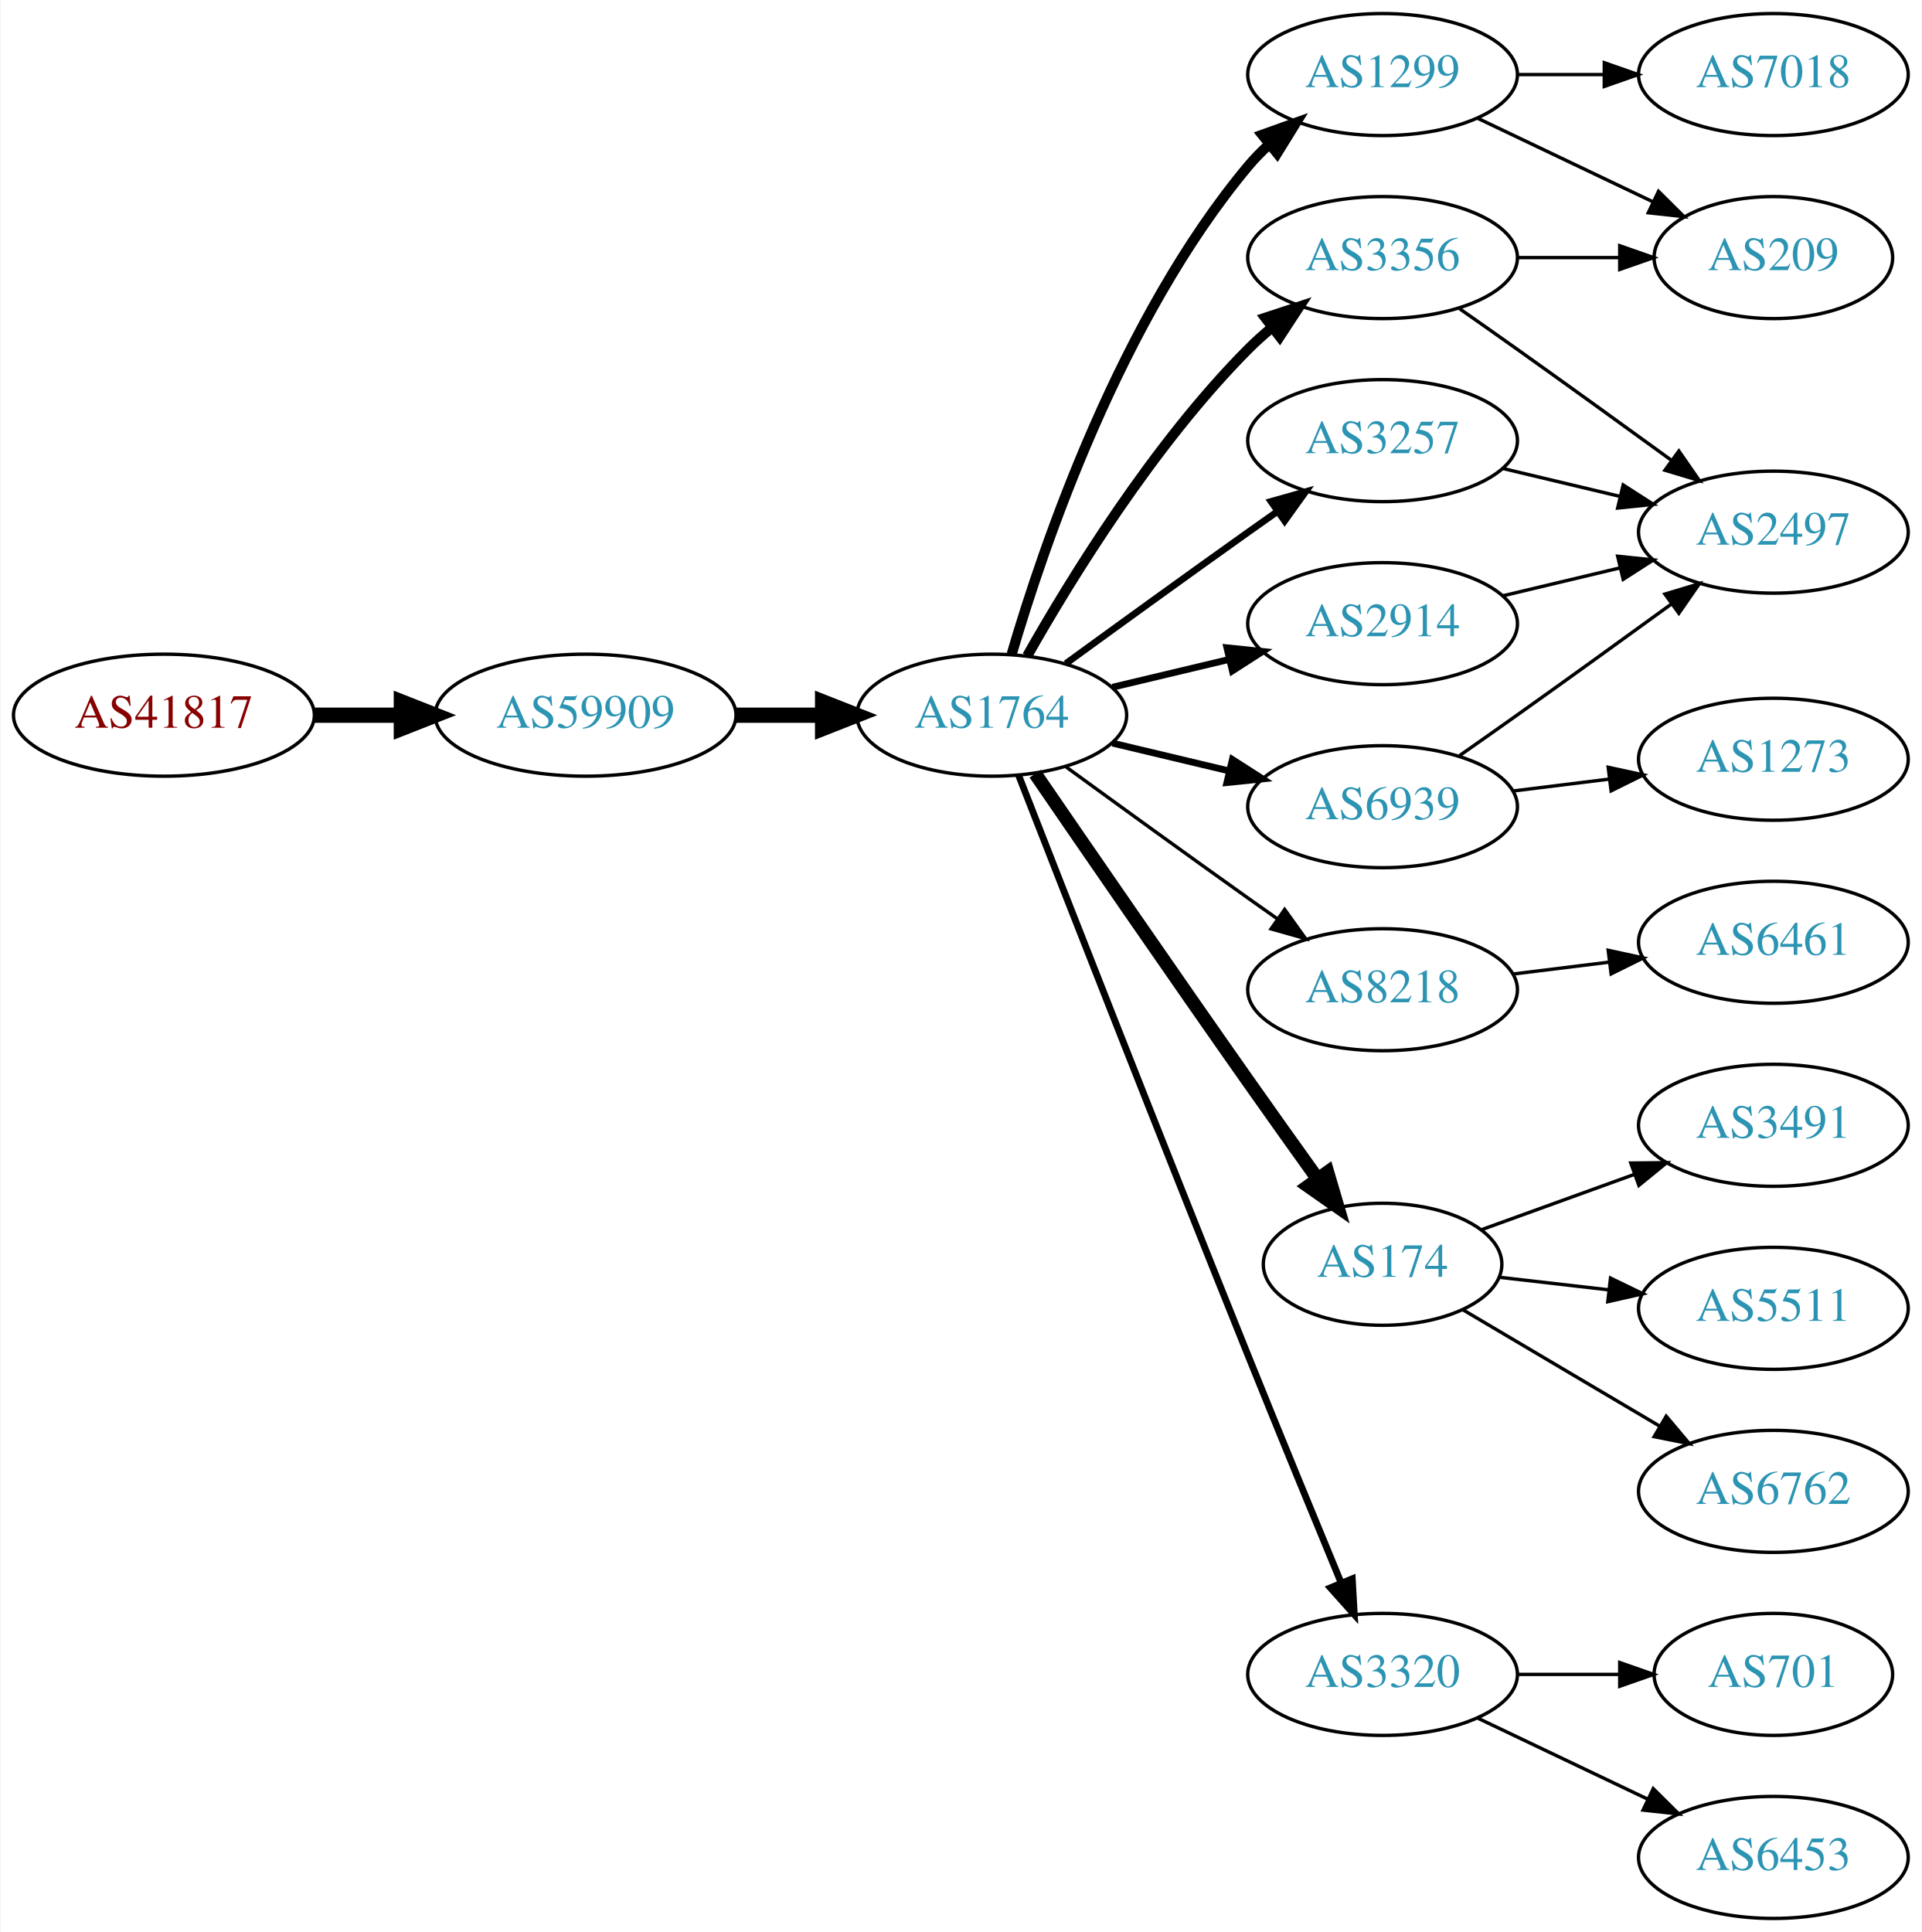
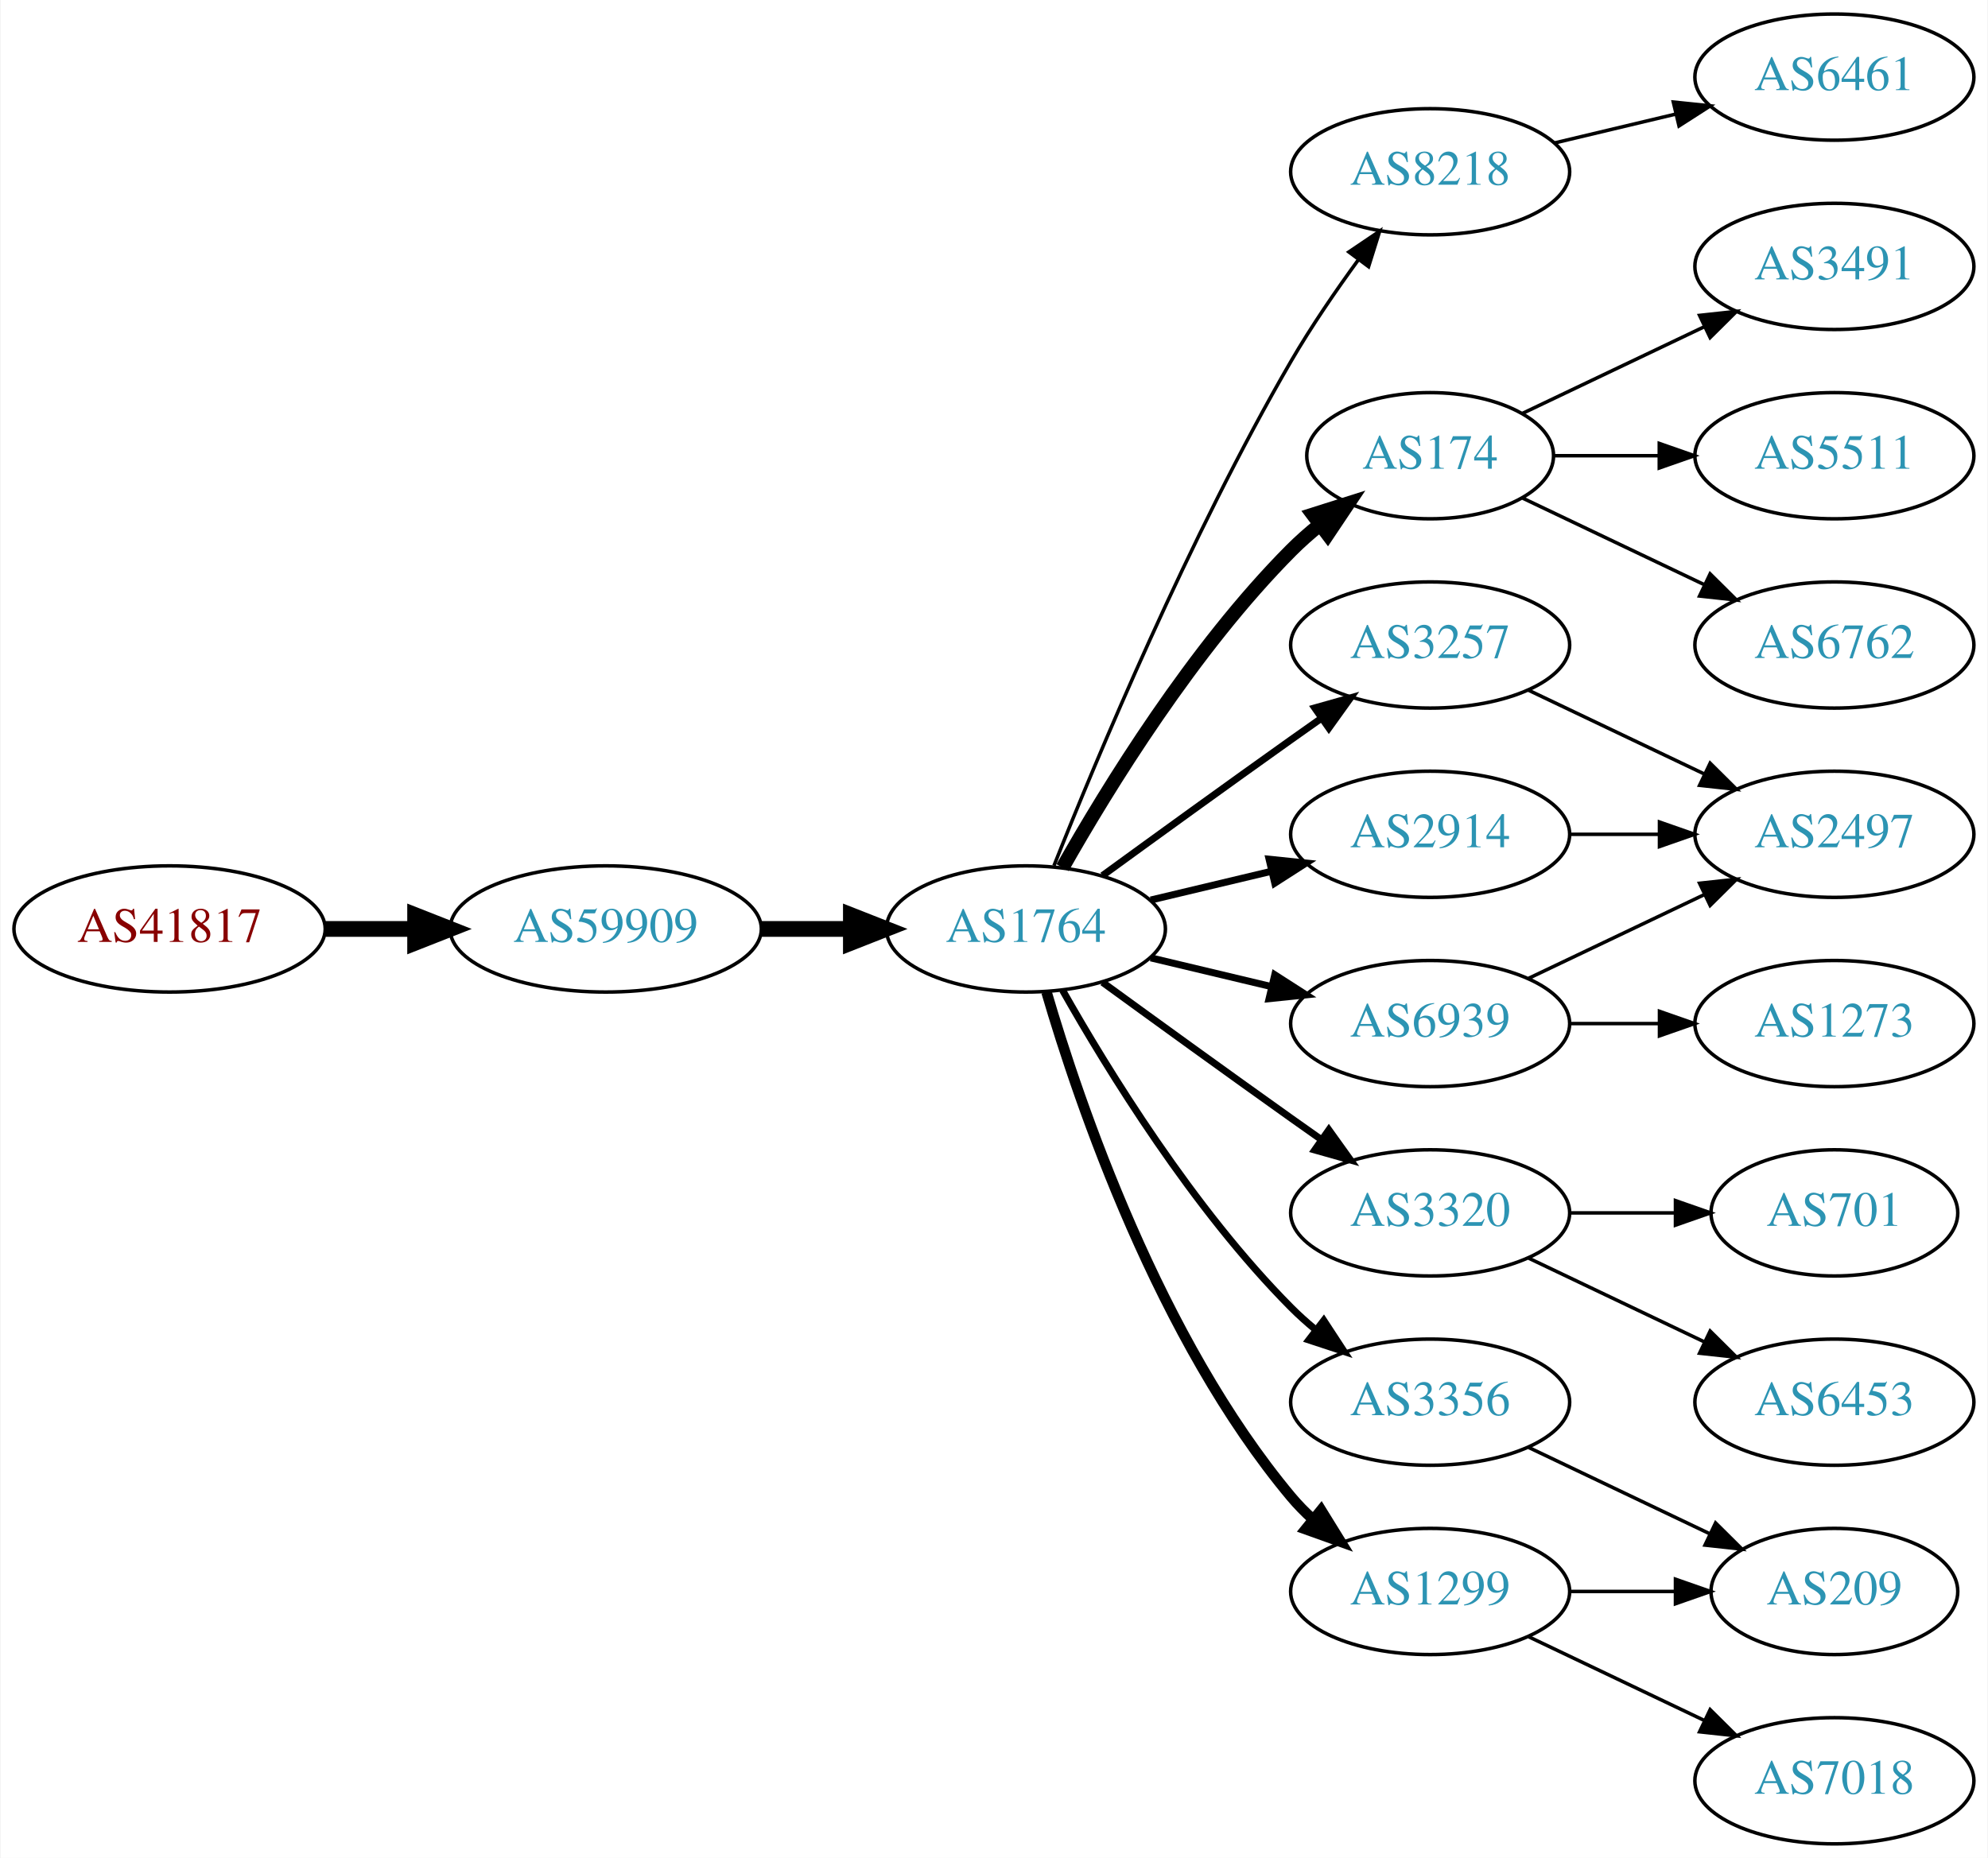
- <svg xmlns="http://www.w3.org/2000/svg" xmlns:xlink="http://www.w3.org/1999/xlink" width="567pt" height="570pt" viewBox="0.00 0.00 566.66 570.00">
-   <g id="graph0" class="graph" transform="scale(1 1) rotate(0) translate(4 566)">
-     <polygon fill="white" stroke="none" points="-4,4 -4,-566 562.663,-566 562.663,4 -4,4" />
+ <svg xmlns="http://www.w3.org/2000/svg" xmlns:xlink="http://www.w3.org/1999/xlink" width="567pt" height="530pt" viewBox="0.00 0.00 566.66 530.00">
+   <g id="graph0" class="graph" transform="scale(1 1) rotate(0) translate(4 526)">
+     <polygon fill="white" stroke="none" points="-4,4 -4,-526 562.663,-526 562.663,4 -4,4" />
    <g id="node1" class="node">
      <g id="a_node1">
        <a xlink:href="/asn/41817" xlink:title="AS41817 ~ VFNK [AT]">
-           <ellipse fill="#ffffff" stroke="black" cx="44.196" cy="-355" rx="44.393" ry="18" />
-           <text text-anchor="middle" x="44.196" y="-351.3" font-family="Times,serif" font-size="14.00" fill="#880000">AS41817</text>
+           <ellipse fill="#ffffff" stroke="black" cx="44.196" cy="-261" rx="44.393" ry="18" />
+           <text text-anchor="middle" x="44.196" y="-257.3" font-family="Times,serif" font-size="14.00" fill="#880000">AS41817</text>
        </a>
      </g>
    </g>
    <g id="node2" class="node">
      <g id="a_node2">
        <a xlink:href="/asn/59909" xlink:title="AS59909 ~ Tele-Tec GmbH [AT]">
-           <ellipse fill="#ffffff" stroke="black" cx="168.588" cy="-355" rx="44.393" ry="18" />
-           <text text-anchor="middle" x="168.588" y="-351.3" font-family="Times,serif" font-size="14.00" fill="#2c94b3">AS59909</text>
+           <ellipse fill="#ffffff" stroke="black" cx="168.588" cy="-261" rx="44.393" ry="18" />
+           <text text-anchor="middle" x="168.588" y="-257.3" font-family="Times,serif" font-size="14.00" fill="#2c94b3">AS59909</text>
        </a>
      </g>
    </g>
    <g id="edge1" class="edge">
-       <path fill="none" stroke="black" stroke-width="4.5" d="M88.692,-355C96.898,-355 105.569,-355 114.041,-355" />
-       <polygon fill="black" stroke="black" stroke-width="4.5" points="114.233,-358.938 124.233,-355 114.233,-351.063 114.233,-358.938" />
+       <path fill="none" stroke="black" stroke-width="4.5" d="M88.692,-261C96.898,-261 105.569,-261 114.041,-261" />
+       <polygon fill="black" stroke="black" stroke-width="4.5" points="114.233,-264.938 124.233,-261 114.233,-257.063 114.233,-264.938" />
    </g>
    <g id="node3" class="node">
      <g id="a_node3">
        <a xlink:href="/asn/1764" xlink:title="AS1764 ~ NEXTLAYER-AS [AT]">
-           <ellipse fill="#ffffff" stroke="black" cx="288.431" cy="-355" rx="39.794" ry="18" />
-           <text text-anchor="middle" x="288.431" y="-351.3" font-family="Times,serif" font-size="14.00" fill="#2c94b3">AS1764</text>
+           <ellipse fill="#ffffff" stroke="black" cx="288.431" cy="-261" rx="39.794" ry="18" />
+           <text text-anchor="middle" x="288.431" y="-257.3" font-family="Times,serif" font-size="14.00" fill="#2c94b3">AS1764</text>
        </a>
      </g>
    </g>
    <g id="edge2" class="edge">
-       <path fill="none" stroke="black" stroke-width="4.5" d="M212.799,-355C221.112,-355 229.875,-355 238.357,-355" />
-       <polygon fill="black" stroke="black" stroke-width="4.5" points="238.516,-358.938 248.516,-355 238.516,-351.063 238.516,-358.938" />
+       <path fill="none" stroke="black" stroke-width="4.5" d="M212.799,-261C221.112,-261 229.875,-261 238.357,-261" />
+       <polygon fill="black" stroke="black" stroke-width="4.5" points="238.516,-264.938 248.516,-261 238.516,-257.063 238.516,-264.938" />
    </g>
    <g id="node4" class="node">
      <g id="a_node4">
-         <a xlink:href="/asn/1299" xlink:title="AS1299 ~ Telia Carrier [EU]">
-           <ellipse fill="#ffffff" stroke="black" cx="403.724" cy="-544" rx="39.794" ry="18" />
-           <text text-anchor="middle" x="403.724" y="-540.3" font-family="Times,serif" font-size="14.00" fill="#2c94b3">AS1299</text>
+         <a xlink:href="/asn/8218" xlink:title="AS8218 ~ legacy Neotelecoms [FR]">
+           <ellipse fill="#ffffff" stroke="black" cx="403.724" cy="-477" rx="39.794" ry="18" />
+           <text text-anchor="middle" x="403.724" y="-473.3" font-family="Times,serif" font-size="14.00" fill="#2c94b3">AS8218</text>
        </a>
      </g>
    </g>
    <g id="edge3" class="edge">
-       <path fill="none" stroke="black" stroke-width="3" d="M294.305,-373.002C303.619,-404.844 326.435,-471.981 364.077,-517 365.948,-519.237 368.046,-521.374 370.272,-523.396" />
-       <polygon fill="black" stroke="black" stroke-width="3" points="368.216,-526.234 378.191,-529.804 372.619,-520.793 368.216,-526.234" />
+       <path fill="none" stroke="black" d="M296.434,-279.051C308.561,-309.57 334.979,-372.933 364.077,-423 369.784,-432.819 376.822,-443.078 383.321,-451.984" />
+       <polygon fill="black" stroke="black" points="380.547,-454.119 389.326,-460.05 386.162,-449.938 380.547,-454.119" />
    </g>
    <g id="node5" class="node">
      <g id="a_node5">
-         <a xlink:href="/asn/3257" xlink:title="AS3257 ~ GTT [DE]">
-           <ellipse fill="#ffffff" stroke="black" cx="403.724" cy="-436" rx="39.794" ry="18" />
-           <text text-anchor="middle" x="403.724" y="-432.3" font-family="Times,serif" font-size="14.00" fill="#2c94b3">AS3257</text>
+         <a xlink:href="/asn/174" xlink:title="AS174 ~ Cogent Communications [US]">
+           <ellipse fill="#ffffff" stroke="black" cx="403.724" cy="-396" rx="35.194" ry="18" />
+           <text text-anchor="middle" x="403.724" y="-392.3" font-family="Times,serif" font-size="14.00" fill="#2c94b3">AS174</text>
        </a>
      </g>
    </g>
    <g id="edge4" class="edge">
-       <path fill="none" stroke="black" stroke-width="2" d="M310.279,-370.222C325.213,-381.091 345.827,-396.025 364.077,-409 366.898,-411.005 369.841,-413.085 372.789,-415.159" />
-       <polygon fill="black" stroke="black" stroke-width="2" points="370.816,-418.05 381.013,-420.926 374.835,-412.319 370.816,-418.05" />
+       <path fill="none" stroke="black" stroke-width="4" d="M298.891,-278.49C311.672,-301.096 336.105,-340.886 364.077,-369 366.578,-371.513 369.338,-373.949 372.199,-376.261" />
+       <polygon fill="black" stroke="black" stroke-width="4" points="370.298,-379.21 380.396,-382.413 374.5,-373.611 370.298,-379.21" />
    </g>
    <g id="node6" class="node">
      <g id="a_node6">
-         <a xlink:href="/asn/8218" xlink:title="AS8218 ~ legacy Neotelecoms [FR]">
-           <ellipse fill="#ffffff" stroke="black" cx="403.724" cy="-274" rx="39.794" ry="18" />
-           <text text-anchor="middle" x="403.724" y="-270.3" font-family="Times,serif" font-size="14.00" fill="#2c94b3">AS8218</text>
+         <a xlink:href="/asn/3257" xlink:title="AS3257 ~ GTT [DE]">
+           <ellipse fill="#ffffff" stroke="black" cx="403.724" cy="-342" rx="39.794" ry="18" />
+           <text text-anchor="middle" x="403.724" y="-338.3" font-family="Times,serif" font-size="14.00" fill="#2c94b3">AS3257</text>
        </a>
      </g>
    </g>
    <g id="edge5" class="edge">
-       <path fill="none" stroke="black" d="M310.279,-339.778C325.213,-328.909 345.827,-313.975 364.077,-301 366.898,-298.995 369.841,-296.915 372.789,-294.841" />
-       <polygon fill="black" stroke="black" points="374.835,-297.681 381.013,-289.074 370.816,-291.95 374.835,-297.681" />
+       <path fill="none" stroke="black" stroke-width="2" d="M310.279,-276.222C325.213,-287.091 345.827,-302.025 364.077,-315 366.898,-317.005 369.841,-319.085 372.789,-321.159" />
+       <polygon fill="black" stroke="black" stroke-width="2" points="370.816,-324.05 381.013,-326.926 374.835,-318.319 370.816,-324.05" />
    </g>
    <g id="node7" class="node">
      <g id="a_node7">
-         <a xlink:href="/asn/6939" xlink:title="AS6939 ~ Hurricane Electric LLC [US]">
-           <ellipse fill="#ffffff" stroke="black" cx="403.724" cy="-328" rx="39.794" ry="18" />
-           <text text-anchor="middle" x="403.724" y="-324.3" font-family="Times,serif" font-size="14.00" fill="#2c94b3">AS6939</text>
+         <a xlink:href="/asn/3320" xlink:title="AS3320 ~ DTAG [DE]">
+           <ellipse fill="#ffffff" stroke="black" cx="403.724" cy="-180" rx="39.794" ry="18" />
+           <text text-anchor="middle" x="403.724" y="-176.3" font-family="Times,serif" font-size="14.00" fill="#2c94b3">AS3320</text>
        </a>
      </g>
    </g>
    <g id="edge6" class="edge">
-       <path fill="none" stroke="black" stroke-width="2" d="M324.038,-346.752C334.909,-344.162 347.064,-341.265 358.506,-338.538" />
-       <polygon fill="black" stroke="black" stroke-width="2" points="359.412,-341.92 368.328,-336.197 357.789,-335.111 359.412,-341.92" />
+       <path fill="none" stroke="black" stroke-width="2" d="M310.279,-245.778C325.213,-234.909 345.827,-219.975 364.077,-207 366.898,-204.995 369.841,-202.915 372.789,-200.841" />
+       <polygon fill="black" stroke="black" stroke-width="2" points="374.835,-203.681 381.013,-195.074 370.816,-197.95 374.835,-203.681" />
    </g>
    <g id="node8" class="node">
      <g id="a_node8">
-         <a xlink:href="/asn/3356" xlink:title="AS3356 ~ Level 3 Parent, LLC [US]">
-           <ellipse fill="#ffffff" stroke="black" cx="403.724" cy="-490" rx="39.794" ry="18" />
-           <text text-anchor="middle" x="403.724" y="-486.3" font-family="Times,serif" font-size="14.00" fill="#2c94b3">AS3356</text>
+         <a xlink:href="/asn/6939" xlink:title="AS6939 ~ Hurricane Electric LLC [US]">
+           <ellipse fill="#ffffff" stroke="black" cx="403.724" cy="-234" rx="39.794" ry="18" />
+           <text text-anchor="middle" x="403.724" y="-230.3" font-family="Times,serif" font-size="14.00" fill="#2c94b3">AS6939</text>
        </a>
      </g>
    </g>
    <g id="edge7" class="edge">
-       <path fill="none" stroke="black" stroke-width="3" d="M298.891,-372.49C311.672,-395.096 336.105,-434.886 364.077,-463 366.188,-465.121 368.484,-467.188 370.87,-469.171" />
-       <polygon fill="black" stroke="black" stroke-width="3" points="369.122,-472.242 379.185,-475.556 373.385,-466.69 369.122,-472.242" />
+       <path fill="none" stroke="black" stroke-width="2" d="M324.038,-252.752C334.909,-250.162 347.064,-247.265 358.506,-244.538" />
+       <polygon fill="black" stroke="black" stroke-width="2" points="359.412,-247.92 368.328,-242.197 357.789,-241.111 359.412,-247.92" />
    </g>
    <g id="node9" class="node">
      <g id="a_node9">
-         <a xlink:href="/asn/174" xlink:title="AS174 ~ Cogent Communications [US]">
-           <ellipse fill="#ffffff" stroke="black" cx="403.724" cy="-193" rx="35.194" ry="18" />
-           <text text-anchor="middle" x="403.724" y="-189.3" font-family="Times,serif" font-size="14.00" fill="#2c94b3">AS174</text>
+         <a xlink:href="/asn/3356" xlink:title="AS3356 ~ Level 3 Parent, LLC [US]">
+           <ellipse fill="#ffffff" stroke="black" cx="403.724" cy="-126" rx="39.794" ry="18" />
+           <text text-anchor="middle" x="403.724" y="-122.3" font-family="Times,serif" font-size="14.00" fill="#2c94b3">AS3356</text>
        </a>
      </g>
    </g>
    <g id="edge8" class="edge">
-       <path fill="none" stroke="black" stroke-width="4" d="M301.238,-337.731C315.881,-316.358 341.655,-278.88 364.077,-247 370.712,-237.567 378.062,-227.261 384.556,-218.205" />
-       <polygon fill="black" stroke="black" stroke-width="4" points="387.477,-220.138 390.468,-209.974 381.792,-216.054 387.477,-220.138" />
+       <path fill="none" stroke="black" stroke-width="2" d="M298.891,-243.51C311.672,-220.904 336.105,-181.114 364.077,-153 366.188,-150.879 368.484,-148.812 370.87,-146.829" />
+       <polygon fill="black" stroke="black" stroke-width="2" points="373.385,-149.31 379.185,-140.444 369.122,-143.758 373.385,-149.31" />
    </g>
    <g id="node10" class="node">
      <g id="a_node10">
        <a xlink:href="/asn/2914" xlink:title="AS2914 ~ NTT America, Inc. [US]">
-           <ellipse fill="#ffffff" stroke="black" cx="403.724" cy="-382" rx="39.794" ry="18" />
-           <text text-anchor="middle" x="403.724" y="-378.3" font-family="Times,serif" font-size="14.00" fill="#2c94b3">AS2914</text>
+           <ellipse fill="#ffffff" stroke="black" cx="403.724" cy="-288" rx="39.794" ry="18" />
+           <text text-anchor="middle" x="403.724" y="-284.3" font-family="Times,serif" font-size="14.00" fill="#2c94b3">AS2914</text>
        </a>
      </g>
    </g>
    <g id="edge9" class="edge">
-       <path fill="none" stroke="black" stroke-width="2" d="M324.038,-363.248C334.909,-365.838 347.064,-368.735 358.506,-371.462" />
-       <polygon fill="black" stroke="black" stroke-width="2" points="357.789,-374.889 368.328,-373.803 359.412,-368.08 357.789,-374.889" />
+       <path fill="none" stroke="black" stroke-width="2" d="M324.038,-269.248C334.909,-271.838 347.064,-274.735 358.506,-277.462" />
+       <polygon fill="black" stroke="black" stroke-width="2" points="357.789,-280.889 368.328,-279.803 359.412,-274.08 357.789,-280.889" />
    </g>
    <g id="node11" class="node">
      <g id="a_node11">
-         <a xlink:href="/asn/3320" xlink:title="AS3320 ~ DTAG [DE]">
+         <a xlink:href="/asn/1299" xlink:title="AS1299 ~ Telia Carrier [EU]">
          <ellipse fill="#ffffff" stroke="black" cx="403.724" cy="-72" rx="39.794" ry="18" />
-           <text text-anchor="middle" x="403.724" y="-68.3" font-family="Times,serif" font-size="14.00" fill="#2c94b3">AS3320</text>
+           <text text-anchor="middle" x="403.724" y="-68.3" font-family="Times,serif" font-size="14.00" fill="#2c94b3">AS1299</text>
        </a>
      </g>
    </g>
    <g id="edge10" class="edge">
-       <path fill="none" stroke="black" stroke-width="2" d="M296.347,-337.249C309.429,-303.725 338.757,-228.825 364.077,-166 373.19,-143.388 383.724,-117.802 391.49,-99.04" />
-       <polygon fill="black" stroke="black" stroke-width="2" points="394.79,-100.22 395.385,-89.641 388.323,-97.54 394.79,-100.22" />
+       <path fill="none" stroke="black" stroke-width="3" d="M294.305,-242.998C303.619,-211.156 326.435,-144.019 364.077,-99 365.948,-96.763 368.046,-94.626 370.272,-92.604" />
+       <polygon fill="black" stroke="black" stroke-width="3" points="372.619,-95.207 378.191,-86.196 368.216,-89.766 372.619,-95.207" />
    </g>
    <g id="node12" class="node">
      <g id="a_node12">
-         <a xlink:href="/asn/7018" xlink:title="AS7018 ~ AT&amp;T Services, Inc. [US]">
-           <ellipse fill="#ffffff" stroke="black" cx="519.017" cy="-544" rx="39.794" ry="18" />
-           <text text-anchor="middle" x="519.017" y="-540.3" font-family="Times,serif" font-size="14.00" fill="#2c94b3">AS7018</text>
+         <a xlink:href="/asn/6461" xlink:title="AS6461 ~ Zayo Bandwidth [US]">
+           <ellipse fill="#ffffff" stroke="black" cx="519.017" cy="-504" rx="39.794" ry="18" />
+           <text text-anchor="middle" x="519.017" y="-500.3" font-family="Times,serif" font-size="14.00" fill="#2c94b3">AS6461</text>
        </a>
      </g>
    </g>
    <g id="edge11" class="edge">
-       <path fill="none" stroke="black" d="M443.396,-544C451.599,-544 460.363,-544 468.895,-544" />
-       <polygon fill="black" stroke="black" points="469.134,-547.5 479.134,-544 469.134,-540.5 469.134,-547.5" />
+       <path fill="none" stroke="black" d="M439.331,-485.248C450.202,-487.838 462.357,-490.735 473.799,-493.462" />
+       <polygon fill="black" stroke="black" points="473.082,-496.889 483.621,-495.803 474.705,-490.08 473.082,-496.889" />
    </g>
    <g id="node13" class="node">
      <g id="a_node13">
-         <a xlink:href="/asn/209" xlink:title="AS209 ~ CenturyLink Communications, LLC [US]">
-           <ellipse fill="#ffffff" stroke="black" cx="519.017" cy="-490" rx="35.194" ry="18" />
-           <text text-anchor="middle" x="519.017" y="-486.3" font-family="Times,serif" font-size="14.00" fill="#2c94b3">AS209</text>
+         <a xlink:href="/asn/5511" xlink:title="AS5511 ~ Orange S.A. [FR]">
+           <ellipse fill="#ffffff" stroke="black" cx="519.017" cy="-396" rx="39.794" ry="18" />
+           <text text-anchor="middle" x="519.017" y="-392.3" font-family="Times,serif" font-size="14.00" fill="#2c94b3">AS5511</text>
        </a>
      </g>
    </g>
    <g id="edge12" class="edge">
-       <path fill="none" stroke="black" d="M431.86,-531.066C447.292,-523.71 466.778,-514.423 483.313,-506.541" />
-       <polygon fill="black" stroke="black" points="485.133,-509.551 492.654,-502.089 482.121,-503.232 485.133,-509.551" />
+       <path fill="none" stroke="black" d="M439.023,-396C448.4,-396 458.75,-396 468.785,-396" />
+       <polygon fill="black" stroke="black" points="469.074,-399.5 479.074,-396 469.074,-392.5 469.074,-399.5" />
+     </g>
+     <g id="node14" class="node">
+       <g id="a_node14">
+         <a xlink:href="/asn/6762" xlink:title="AS6762 ~ TELECOM ITALIA SPARKLE S.p.A. [IT]">
+           <ellipse fill="#ffffff" stroke="black" cx="519.017" cy="-342" rx="39.794" ry="18" />
+           <text text-anchor="middle" x="519.017" y="-338.3" font-family="Times,serif" font-size="14.00" fill="#2c94b3">AS6762</text>
+         </a>
+       </g>
+     </g>
+     <g id="edge13" class="edge">
+       <path fill="none" stroke="black" d="M430.149,-383.881C445.452,-376.587 465.175,-367.186 482.057,-359.14" />
+       <polygon fill="black" stroke="black" points="483.576,-362.293 491.097,-354.831 480.564,-355.974 483.576,-362.293" />
    </g>
    <g id="node15" class="node">
      <g id="a_node15">
-         <a xlink:href="/asn/2497" xlink:title="AS2497 ~ Internet Initiative Japan Inc. [JP]">
-           <ellipse fill="#ffffff" stroke="black" cx="519.017" cy="-409" rx="39.794" ry="18" />
-           <text text-anchor="middle" x="519.017" y="-405.3" font-family="Times,serif" font-size="14.00" fill="#2c94b3">AS2497</text>
-         </a>
-       </g>
-     </g>
-     <g id="edge22" class="edge">
-       <path fill="none" stroke="black" d="M439.331,-427.752C450.202,-425.162 462.357,-422.265 473.799,-419.538" />
-       <polygon fill="black" stroke="black" points="474.705,-422.92 483.621,-417.197 473.082,-416.111 474.705,-422.92" />
-     </g>
-     <g id="node14" class="node">
-       <g id="a_node14">
-         <a xlink:href="/asn/6461" xlink:title="AS6461 ~ Zayo Bandwidth [US]">
-           <ellipse fill="#ffffff" stroke="black" cx="519.017" cy="-288" rx="39.794" ry="18" />
-           <text text-anchor="middle" x="519.017" y="-284.3" font-family="Times,serif" font-size="14.00" fill="#2c94b3">AS6461</text>
-         </a>
-       </g>
-     </g>
-     <g id="edge13" class="edge">
-       <path fill="none" stroke="black" d="M442.134,-278.623C451.222,-279.746 461.059,-280.962 470.544,-282.134" />
-       <polygon fill="black" stroke="black" points="470.292,-285.629 480.646,-283.382 471.15,-278.682 470.292,-285.629" />
+         <a xlink:href="/asn/3491" xlink:title="AS3491 ~ PCCW Global, Inc. [US]">
+           <ellipse fill="#ffffff" stroke="black" cx="519.017" cy="-450" rx="39.794" ry="18" />
+           <text text-anchor="middle" x="519.017" y="-446.3" font-family="Times,serif" font-size="14.00" fill="#2c94b3">AS3491</text>
+         </a>
+       </g>
    </g>
    <g id="edge14" class="edge">
-       <path fill="none" stroke="black" d="M426.434,-343.074C431.969,-346.943 437.9,-351.111 443.37,-355 458.484,-365.745 475.218,-377.833 489.006,-387.844" />
-       <polygon fill="black" stroke="black" points="487.022,-390.729 497.168,-393.778 491.138,-385.067 487.022,-390.729" />
+       <path fill="none" stroke="black" d="M430.149,-408.119C445.452,-415.413 465.175,-424.814 482.057,-432.86" />
+       <polygon fill="black" stroke="black" points="480.564,-436.026 491.097,-437.169 483.576,-429.707 480.564,-436.026" />
    </g>
    <g id="node16" class="node">
      <g id="a_node16">
-         <a xlink:href="/asn/1273" xlink:title="AS1273 ~ Vodafone Group PLC [EU]">
-           <ellipse fill="#ffffff" stroke="black" cx="519.017" cy="-342" rx="39.794" ry="18" />
-           <text text-anchor="middle" x="519.017" y="-338.3" font-family="Times,serif" font-size="14.00" fill="#2c94b3">AS1273</text>
+         <a xlink:href="/asn/2497" xlink:title="AS2497 ~ Internet Initiative Japan Inc. [JP]">
+           <ellipse fill="#ffffff" stroke="black" cx="519.017" cy="-288" rx="39.794" ry="18" />
+           <text text-anchor="middle" x="519.017" y="-284.3" font-family="Times,serif" font-size="14.00" fill="#2c94b3">AS2497</text>
        </a>
      </g>
    </g>
    <g id="edge15" class="edge">
-       <path fill="none" stroke="black" d="M442.134,-332.623C451.222,-333.746 461.059,-334.962 470.544,-336.134" />
-       <polygon fill="black" stroke="black" points="470.292,-339.629 480.646,-337.382 471.15,-332.682 470.292,-339.629" />
-     </g>
-     <g id="edge16" class="edge">
-       <path fill="none" stroke="black" d="M443.396,-490C453.101,-490 463.592,-490 473.555,-490" />
-       <polygon fill="black" stroke="black" points="473.691,-493.5 483.691,-490 473.691,-486.5 473.691,-493.5" />
-     </g>
-     <g id="edge17" class="edge">
-       <path fill="none" stroke="black" d="M426.434,-474.926C431.969,-471.057 437.9,-466.889 443.37,-463 458.484,-452.255 475.218,-440.167 489.006,-430.156" />
-       <polygon fill="black" stroke="black" points="491.138,-432.933 497.168,-424.222 487.022,-427.271 491.138,-432.933" />
+       <path fill="none" stroke="black" d="M431.86,-329.066C446.854,-321.919 465.675,-312.948 481.898,-305.215" />
+       <polygon fill="black" stroke="black" points="483.581,-308.291 491.102,-300.829 480.569,-301.972 483.581,-308.291" />
    </g>
    <g id="node17" class="node">
      <g id="a_node17">
-         <a xlink:href="/asn/5511" xlink:title="AS5511 ~ Orange S.A. [FR]">
-           <ellipse fill="#ffffff" stroke="black" cx="519.017" cy="-180" rx="39.794" ry="18" />
-           <text text-anchor="middle" x="519.017" y="-176.3" font-family="Times,serif" font-size="14.00" fill="#2c94b3">AS5511</text>
-         </a>
-       </g>
-     </g>
-     <g id="edge18" class="edge">
-       <path fill="none" stroke="black" d="M438.103,-189.17C448.193,-188.012 459.476,-186.717 470.311,-185.474" />
-       <polygon fill="black" stroke="black" points="470.972,-188.921 480.508,-184.304 470.174,-181.967 470.972,-188.921" />
+         <a xlink:href="/asn/701" xlink:title="AS701 ~ UUNET [US]">
+           <ellipse fill="#ffffff" stroke="black" cx="519.017" cy="-180" rx="35.194" ry="18" />
+           <text text-anchor="middle" x="519.017" y="-176.3" font-family="Times,serif" font-size="14.00" fill="#2c94b3">AS701</text>
+         </a>
+       </g>
+     </g>
+     <g id="edge16" class="edge">
+       <path fill="none" stroke="black" d="M443.396,-180C453.101,-180 463.592,-180 473.555,-180" />
+       <polygon fill="black" stroke="black" points="473.691,-183.5 483.691,-180 473.691,-176.5 473.691,-183.5" />
    </g>
    <g id="node18" class="node">
      <g id="a_node18">
-         <a xlink:href="/asn/6762" xlink:title="AS6762 ~ TELECOM ITALIA SPARKLE S.p.A. [IT]">
+         <a xlink:href="/asn/6453" xlink:title="AS6453 ~ TATA COMMUNICATIONS (AMERICA) INC [US]">
          <ellipse fill="#ffffff" stroke="black" cx="519.017" cy="-126" rx="39.794" ry="18" />
-           <text text-anchor="middle" x="519.017" y="-122.3" font-family="Times,serif" font-size="14.00" fill="#2c94b3">AS6762</text>
-         </a>
-       </g>
-     </g>
-     <g id="edge19" class="edge">
-       <path fill="none" stroke="black" d="M427.378,-179.603C444.026,-169.757 466.89,-156.236 485.488,-145.237" />
-       <polygon fill="black" stroke="black" points="487.404,-148.17 494.23,-140.067 483.841,-142.145 487.404,-148.17" />
+           <text text-anchor="middle" x="519.017" y="-122.3" font-family="Times,serif" font-size="14.00" fill="#2c94b3">AS6453</text>
+         </a>
+       </g>
+     </g>
+     <g id="edge17" class="edge">
+       <path fill="none" stroke="black" d="M431.86,-167.066C446.854,-159.919 465.675,-150.948 481.898,-143.215" />
+       <polygon fill="black" stroke="black" points="483.581,-146.291 491.102,-138.829 480.569,-139.972 483.581,-146.291" />
+     </g>
+     <g id="edge18" class="edge">
+       <path fill="none" stroke="black" d="M431.86,-246.934C446.854,-254.081 465.675,-263.052 481.898,-270.785" />
+       <polygon fill="black" stroke="black" points="480.569,-274.028 491.102,-275.171 483.581,-267.709 480.569,-274.028" />
    </g>
    <g id="node19" class="node">
      <g id="a_node19">
-         <a xlink:href="/asn/3491" xlink:title="AS3491 ~ PCCW Global, Inc. [US]">
+         <a xlink:href="/asn/1273" xlink:title="AS1273 ~ Vodafone Group PLC [EU]">
          <ellipse fill="#ffffff" stroke="black" cx="519.017" cy="-234" rx="39.794" ry="18" />
-           <text text-anchor="middle" x="519.017" y="-230.3" font-family="Times,serif" font-size="14.00" fill="#2c94b3">AS3491</text>
-         </a>
-       </g>
-     </g>
-     <g id="edge20" class="edge">
-       <path fill="none" stroke="black" d="M432.729,-203.135C446.382,-208.076 463.047,-214.107 478.012,-219.522" />
-       <polygon fill="black" stroke="black" points="476.957,-222.863 487.552,-222.975 479.339,-216.281 476.957,-222.863" />
-     </g>
-     <g id="edge21" class="edge">
-       <path fill="none" stroke="black" d="M439.331,-390.248C450.202,-392.838 462.357,-395.735 473.799,-398.462" />
-       <polygon fill="black" stroke="black" points="473.082,-401.889 483.621,-400.803 474.705,-395.08 473.082,-401.889" />
+           <text text-anchor="middle" x="519.017" y="-230.3" font-family="Times,serif" font-size="14.00" fill="#2c94b3">AS1273</text>
+         </a>
+       </g>
+     </g>
+     <g id="edge19" class="edge">
+       <path fill="none" stroke="black" d="M443.396,-234C451.599,-234 460.363,-234 468.895,-234" />
+       <polygon fill="black" stroke="black" points="469.134,-237.5 479.134,-234 469.134,-230.5 469.134,-237.5" />
    </g>
    <g id="node20" class="node">
      <g id="a_node20">
-         <a xlink:href="/asn/701" xlink:title="AS701 ~ UUNET [US]">
+         <a xlink:href="/asn/209" xlink:title="AS209 ~ CenturyLink Communications, LLC [US]">
          <ellipse fill="#ffffff" stroke="black" cx="519.017" cy="-72" rx="35.194" ry="18" />
-           <text text-anchor="middle" x="519.017" y="-68.3" font-family="Times,serif" font-size="14.00" fill="#2c94b3">AS701</text>
-         </a>
-       </g>
+           <text text-anchor="middle" x="519.017" y="-68.3" font-family="Times,serif" font-size="14.00" fill="#2c94b3">AS209</text>
+         </a>
+       </g>
+     </g>
+     <g id="edge20" class="edge">
+       <path fill="none" stroke="black" d="M431.86,-113.066C447.292,-105.71 466.778,-96.423 483.313,-88.541" />
+       <polygon fill="black" stroke="black" points="485.133,-91.551 492.654,-84.089 482.121,-85.232 485.133,-91.551" />
+     </g>
+     <g id="edge21" class="edge">
+       <path fill="none" stroke="black" d="M443.396,-288C451.599,-288 460.363,-288 468.895,-288" />
+       <polygon fill="black" stroke="black" points="469.134,-291.5 479.134,-288 469.134,-284.5 469.134,-291.5" />
    </g>
    <g id="edge23" class="edge">
      <path fill="none" stroke="black" d="M443.396,-72C453.101,-72 463.592,-72 473.555,-72" />
      <polygon fill="black" stroke="black" points="473.691,-75.5 483.691,-72 473.691,-68.5 473.691,-75.5" />
    </g>
    <g id="node21" class="node">
      <g id="a_node21">
-         <a xlink:href="/asn/6453" xlink:title="AS6453 ~ TATA COMMUNICATIONS (AMERICA) INC [US]">
+         <a xlink:href="/asn/7018" xlink:title="AS7018 ~ AT&amp;T Services, Inc. [US]">
          <ellipse fill="#ffffff" stroke="black" cx="519.017" cy="-18" rx="39.794" ry="18" />
-           <text text-anchor="middle" x="519.017" y="-14.3" font-family="Times,serif" font-size="14.00" fill="#2c94b3">AS6453</text>
-         </a>
-       </g>
-     </g>
-     <g id="edge24" class="edge">
+           <text text-anchor="middle" x="519.017" y="-14.3" font-family="Times,serif" font-size="14.00" fill="#2c94b3">AS7018</text>
+         </a>
+       </g>
+     </g>
+     <g id="edge22" class="edge">
      <path fill="none" stroke="black" d="M431.86,-59.066C446.854,-51.919 465.675,-42.948 481.898,-35.215" />
      <polygon fill="black" stroke="black" points="483.581,-38.291 491.102,-30.829 480.569,-31.972 483.581,-38.291" />
    </g>
  </g>
</svg>
